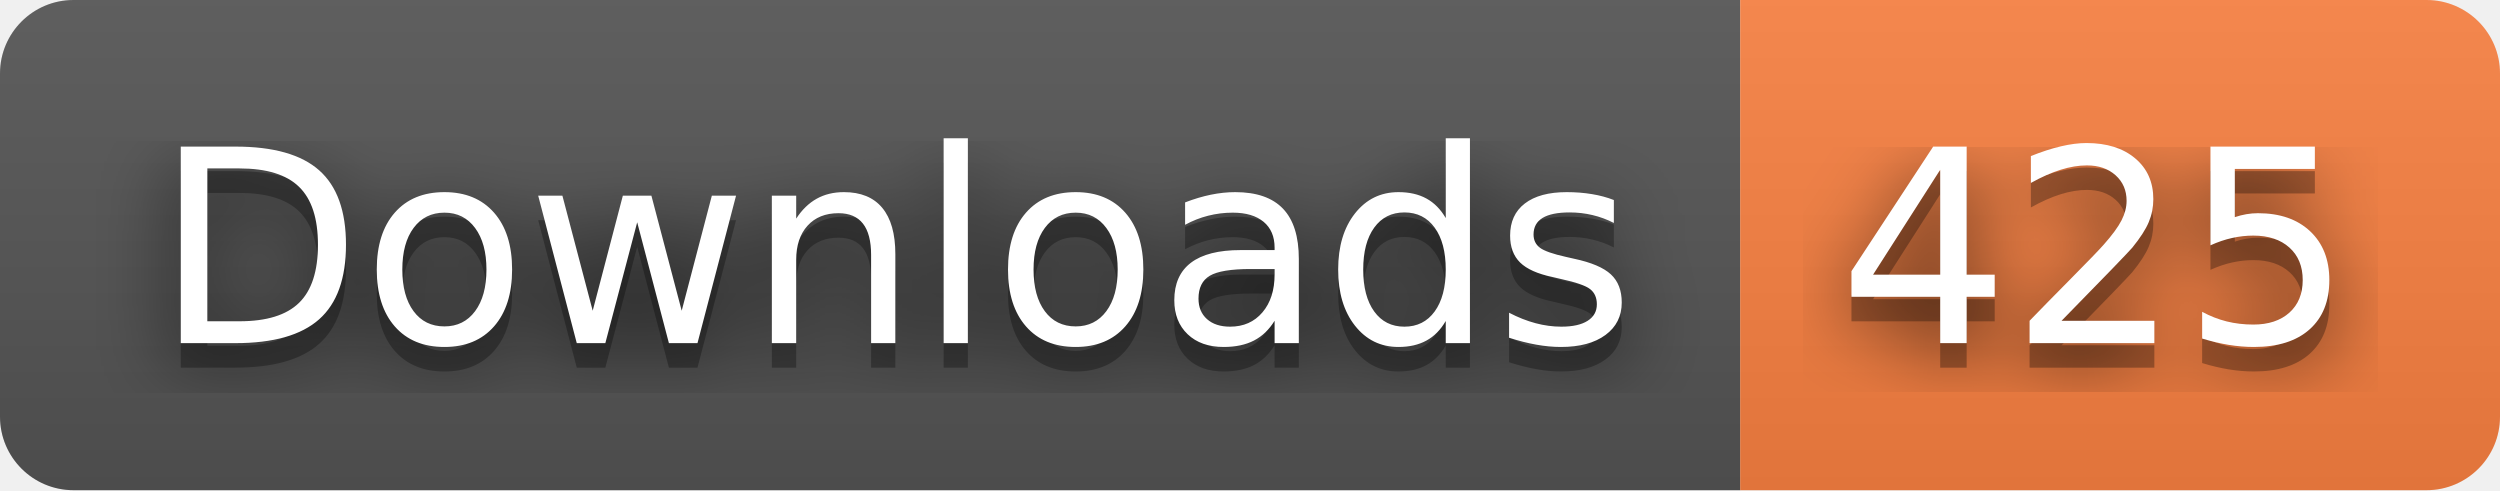
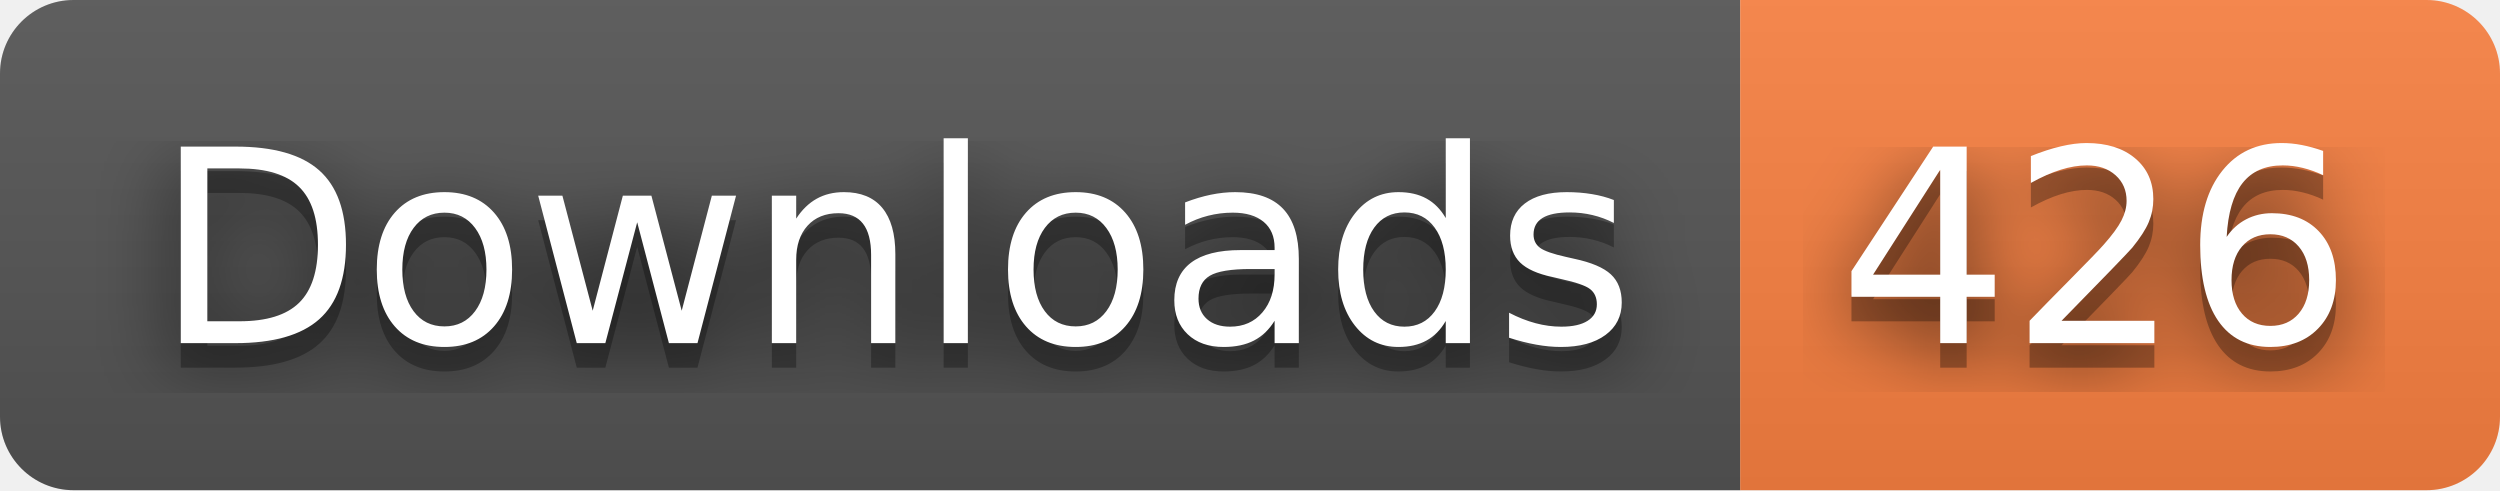
- <svg xmlns="http://www.w3.org/2000/svg" width="102" height="20" role="img" aria-label="Downloads: 425">
+ <svg xmlns="http://www.w3.org/2000/svg" width="102" height="20" role="img" aria-label="Downloads: 426">
  <filter id="blur">
    <feGaussianBlur stdDeviation="16" />
  </filter>
  <linearGradient id="s" x2="0" y2="100%">
    <stop offset="0" stop-color="#bbb" stop-opacity=".1" />
    <stop offset="1" stop-opacity=".1" />
  </linearGradient>
  <clipPath id="r">
    <rect width="102" height="20" rx="3" />
  </clipPath>
  <g clip-path="url(#r)">
    <rect width="71" height="20" fill="#555" />
    <rect x="71" width="31" height="20" fill="#fa8142" />
    <rect width="102" height="20" fill="url(#s)" />
  </g>
  <g fill="#fff" text-anchor="middle" font-family="Verdana,Geneva,DejaVu Sans,sans-serif" text-rendering="geometricPrecision" font-size="110">
    <g transform="scale(.1)">
      <g aria-hidden="true" fill="#010101">
        <text x="365" y="150" fill-opacity=".8" filter="url(#blur)" textLength="610">Downloads</text>
        <text x="365" y="150" fill-opacity=".3" textLength="610">Downloads</text>
      </g>
      <text x="365" y="140" textLength="610">Downloads</text>
    </g>
    <g transform="scale(.1)">
      <g aria-hidden="true" fill="#010101">
-         <text x="855" y="150" fill-opacity=".8" filter="url(#blur)" textLength="210">425</text>
-         <text x="855" y="150" fill-opacity=".3" textLength="210">425</text>
+         <text x="855" y="150" fill-opacity=".8" filter="url(#blur)" textLength="210">426</text>
+         <text x="855" y="150" fill-opacity=".3" textLength="210">426</text>
      </g>
-       <text x="855" y="140" textLength="210">425</text>
+       <text x="855" y="140" textLength="210">426</text>
    </g>
  </g>
</svg>
